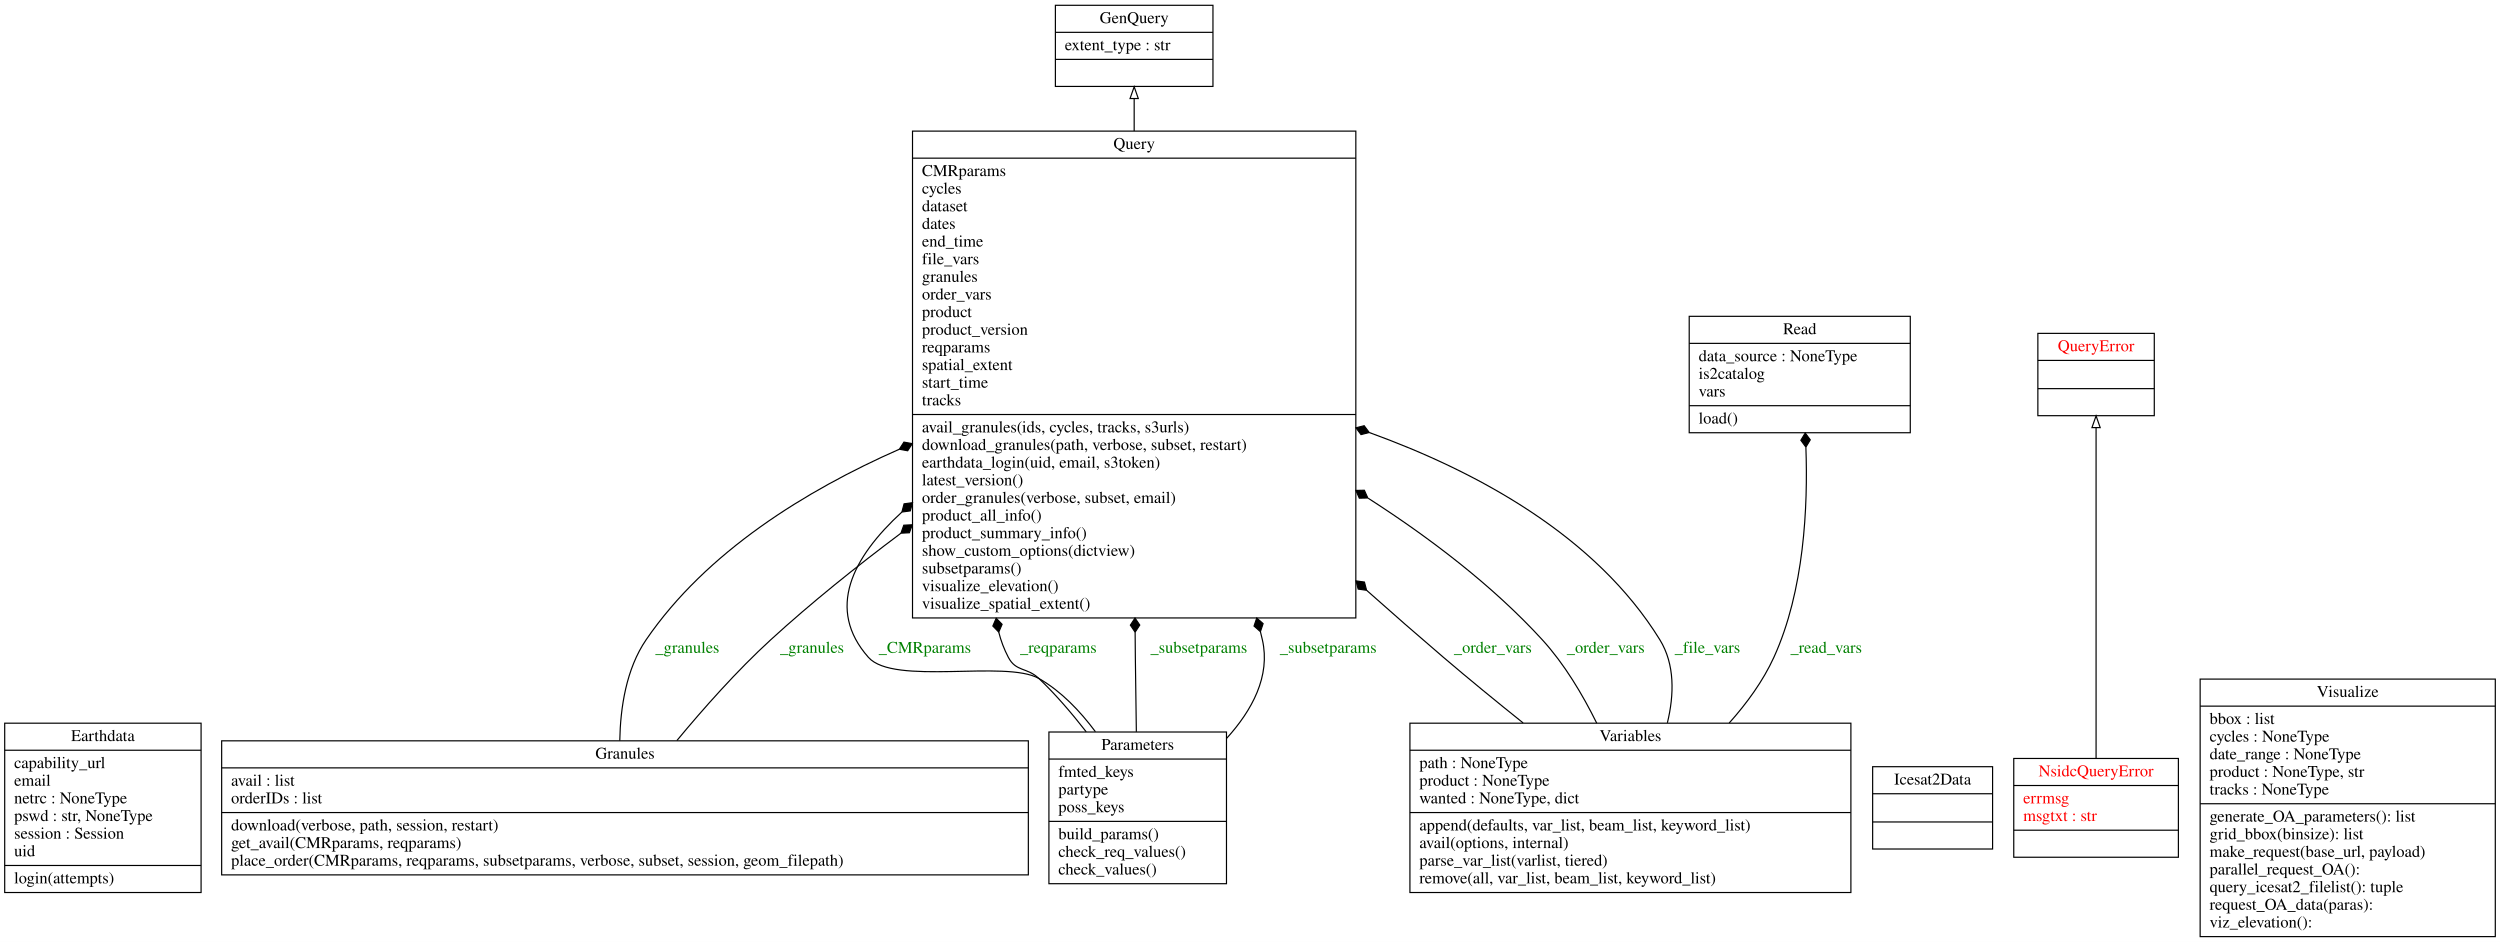
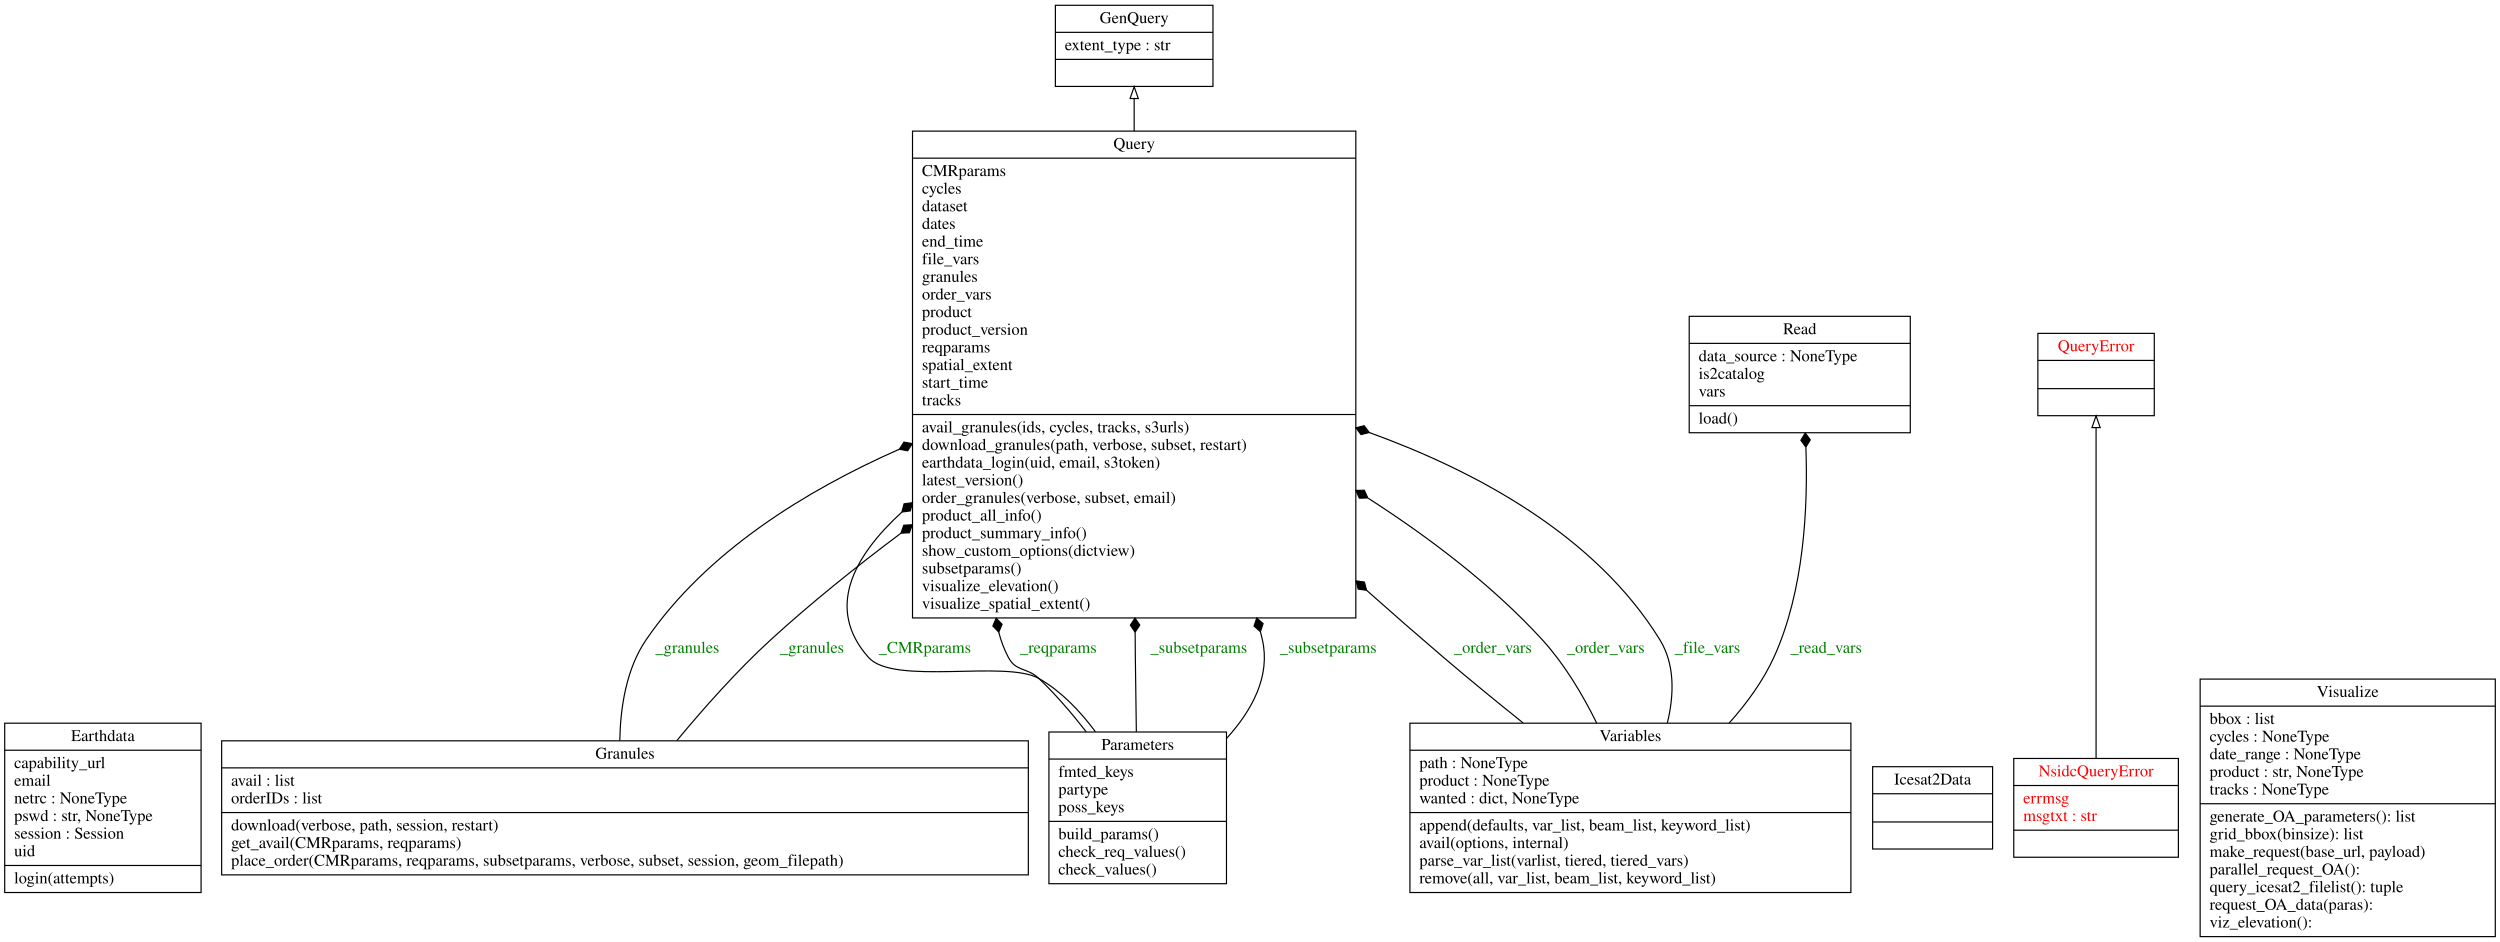
<svg xmlns="http://www.w3.org/2000/svg" width="2126pt" height="801pt" viewBox="0.00 0.00 2126.00 801.00">
  <g id="graph0" class="graph" transform="scale(1 1) rotate(0) translate(4 797)">
    <polygon fill="white" stroke="transparent" points="-4,4 -4,-797 2122,-797 2122,4 -4,4" />
    <g id="node1" class="node">
      <polygon fill="none" stroke="black" points="0,-38 0,-182 167,-182 167,-38 0,-38" />
      <text text-anchor="middle" x="83.5" y="-166.8" font-family="Times,serif" font-size="14.00">Earthdata</text>
      <polyline fill="none" stroke="black" points="0,-159 167,-159 " />
      <text text-anchor="start" x="8" y="-143.8" font-family="Times,serif" font-size="14.00">capability_url</text>
      <text text-anchor="start" x="8" y="-128.8" font-family="Times,serif" font-size="14.00">email</text>
      <text text-anchor="start" x="8" y="-113.8" font-family="Times,serif" font-size="14.00">netrc : NoneType</text>
      <text text-anchor="start" x="8" y="-98.8" font-family="Times,serif" font-size="14.00">pswd : str, NoneType</text>
      <text text-anchor="start" x="8" y="-83.8" font-family="Times,serif" font-size="14.00">session : Session</text>
      <text text-anchor="start" x="8" y="-68.8" font-family="Times,serif" font-size="14.00">uid</text>
      <polyline fill="none" stroke="black" points="0,-61 167,-61 " />
      <text text-anchor="start" x="8" y="-45.8" font-family="Times,serif" font-size="14.00">login(attempts)</text>
    </g>
    <g id="node2" class="node">
      <polygon fill="none" stroke="black" points="893.5,-723.5 893.5,-792.5 1027.5,-792.5 1027.5,-723.5 893.5,-723.5" />
      <text text-anchor="middle" x="960.5" y="-777.3" font-family="Times,serif" font-size="14.00">GenQuery</text>
      <polyline fill="none" stroke="black" points="893.5,-769.5 1027.5,-769.5 " />
      <text text-anchor="start" x="901.5" y="-754.3" font-family="Times,serif" font-size="14.00">extent_type : str</text>
      <polyline fill="none" stroke="black" points="893.5,-746.5 1027.5,-746.5 " />
      <text text-anchor="middle" x="960.5" y="-731.3" font-family="Times,serif" font-size="14.00"> </text>
    </g>
    <g id="node3" class="node">
      <polygon fill="none" stroke="black" points="184.5,-53 184.5,-167 870.5,-167 870.5,-53 184.5,-53" />
      <text text-anchor="middle" x="527.5" y="-151.8" font-family="Times,serif" font-size="14.00">Granules</text>
      <polyline fill="none" stroke="black" points="184.5,-144 870.5,-144 " />
      <text text-anchor="start" x="192.5" y="-128.8" font-family="Times,serif" font-size="14.00">avail : list</text>
      <text text-anchor="start" x="192.5" y="-113.8" font-family="Times,serif" font-size="14.00">orderIDs : list</text>
      <polyline fill="none" stroke="black" points="184.5,-106 870.5,-106 " />
      <text text-anchor="start" x="192.5" y="-90.8" font-family="Times,serif" font-size="14.00">download(verbose, path, session, restart)</text>
      <text text-anchor="start" x="192.5" y="-75.8" font-family="Times,serif" font-size="14.00">get_avail(CMRparams, reqparams)</text>
      <text text-anchor="start" x="192.5" y="-60.8" font-family="Times,serif" font-size="14.00">place_order(CMRparams, reqparams, subsetparams, verbose, subset, session, geom_filepath)</text>
    </g>
    <g id="node7" class="node">
      <polygon fill="none" stroke="black" points="772,-271.5 772,-685.5 1149,-685.5 1149,-271.5 772,-271.5" />
      <text text-anchor="middle" x="960.5" y="-670.3" font-family="Times,serif" font-size="14.00">Query</text>
      <polyline fill="none" stroke="black" points="772,-662.5 1149,-662.5 " />
      <text text-anchor="start" x="780" y="-647.3" font-family="Times,serif" font-size="14.00">CMRparams</text>
      <text text-anchor="start" x="780" y="-632.3" font-family="Times,serif" font-size="14.00">cycles</text>
      <text text-anchor="start" x="780" y="-617.3" font-family="Times,serif" font-size="14.00">dataset</text>
      <text text-anchor="start" x="780" y="-602.3" font-family="Times,serif" font-size="14.00">dates</text>
      <text text-anchor="start" x="780" y="-587.3" font-family="Times,serif" font-size="14.00">end_time</text>
      <text text-anchor="start" x="780" y="-572.3" font-family="Times,serif" font-size="14.00">file_vars</text>
      <text text-anchor="start" x="780" y="-557.3" font-family="Times,serif" font-size="14.00">granules</text>
      <text text-anchor="start" x="780" y="-542.3" font-family="Times,serif" font-size="14.00">order_vars</text>
      <text text-anchor="start" x="780" y="-527.3" font-family="Times,serif" font-size="14.00">product</text>
      <text text-anchor="start" x="780" y="-512.3" font-family="Times,serif" font-size="14.00">product_version</text>
      <text text-anchor="start" x="780" y="-497.3" font-family="Times,serif" font-size="14.00">reqparams</text>
      <text text-anchor="start" x="780" y="-482.3" font-family="Times,serif" font-size="14.00">spatial_extent</text>
      <text text-anchor="start" x="780" y="-467.3" font-family="Times,serif" font-size="14.00">start_time</text>
      <text text-anchor="start" x="780" y="-452.3" font-family="Times,serif" font-size="14.00">tracks</text>
      <polyline fill="none" stroke="black" points="772,-444.5 1149,-444.5 " />
      <text text-anchor="start" x="780" y="-429.3" font-family="Times,serif" font-size="14.00">avail_granules(ids, cycles, tracks, s3urls)</text>
      <text text-anchor="start" x="780" y="-414.3" font-family="Times,serif" font-size="14.00">download_granules(path, verbose, subset, restart)</text>
      <text text-anchor="start" x="780" y="-399.3" font-family="Times,serif" font-size="14.00">earthdata_login(uid, email, s3token)</text>
      <text text-anchor="start" x="780" y="-384.3" font-family="Times,serif" font-size="14.00">latest_version()</text>
      <text text-anchor="start" x="780" y="-369.3" font-family="Times,serif" font-size="14.00">order_granules(verbose, subset, email)</text>
      <text text-anchor="start" x="780" y="-354.3" font-family="Times,serif" font-size="14.00">product_all_info()</text>
      <text text-anchor="start" x="780" y="-339.3" font-family="Times,serif" font-size="14.00">product_summary_info()</text>
      <text text-anchor="start" x="780" y="-324.3" font-family="Times,serif" font-size="14.00">show_custom_options(dictview)</text>
      <text text-anchor="start" x="780" y="-309.3" font-family="Times,serif" font-size="14.00">subsetparams()</text>
      <text text-anchor="start" x="780" y="-294.3" font-family="Times,serif" font-size="14.00">visualize_elevation()</text>
      <text text-anchor="start" x="780" y="-279.3" font-family="Times,serif" font-size="14.00">visualize_spatial_extent()</text>
    </g>
    <g id="edge7" class="edge">
      <path fill="none" stroke="black" d="M523.06,-167.12C523.56,-195.11 528.51,-228.19 545.5,-253 596.73,-327.8 681.22,-379.88 760.64,-414.91" />
      <polygon fill="black" stroke="black" points="760.8,-414.97 767.89,-413.68 771.81,-419.74 764.72,-421.03 760.8,-414.97" />
      <text text-anchor="middle" x="580.5" y="-241.8" font-family="Times,serif" font-size="14.00" fill="green">_granules</text>
    </g>
    <g id="edge8" class="edge">
      <path fill="none" stroke="black" d="M571.62,-167.24C594.18,-194.46 622.88,-226.83 651.5,-253 685.68,-284.25 724.2,-315.15 762.15,-343.57" />
      <polygon fill="black" stroke="black" points="762.16,-343.58 769.36,-343.95 771.79,-350.74 764.59,-350.37 762.16,-343.58" />
      <text text-anchor="middle" x="686.5" y="-241.8" font-family="Times,serif" font-size="14.00" fill="green">_granules</text>
    </g>
    <g id="node4" class="node">
      <polygon fill="none" stroke="black" points="1588.5,-75 1588.5,-145 1690.5,-145 1690.5,-75 1588.5,-75" />
      <text text-anchor="middle" x="1639.5" y="-129.8" font-family="Times,serif" font-size="14.00">Icesat2Data</text>
      <polyline fill="none" stroke="black" points="1588.5,-122 1690.5,-122 " />
      <polyline fill="none" stroke="black" points="1588.5,-98 1690.5,-98 " />
      <text text-anchor="middle" x="1639.5" y="-82.8" font-family="Times,serif" font-size="14.00"> </text>
    </g>
    <g id="node5" class="node">
      <polygon fill="none" stroke="black" points="1708.5,-68 1708.5,-152 1848.5,-152 1848.5,-68 1708.5,-68" />
      <text text-anchor="middle" x="1778.5" y="-136.8" font-family="Times,serif" font-size="14.00" fill="red">NsidcQueryError</text>
      <polyline fill="none" stroke="black" points="1708.5,-129 1848.5,-129 " />
      <text text-anchor="start" x="1716.5" y="-113.8" font-family="Times,serif" font-size="14.00" fill="red">errmsg</text>
      <text text-anchor="start" x="1716.5" y="-98.8" font-family="Times,serif" font-size="14.00" fill="red">msgtxt : str</text>
      <polyline fill="none" stroke="black" points="1708.5,-91 1848.5,-91 " />
      <text text-anchor="middle" x="1778.5" y="-75.8" font-family="Times,serif" font-size="14.00" fill="red"> </text>
    </g>
    <g id="node8" class="node">
      <polygon fill="none" stroke="black" points="1729,-443.5 1729,-513.5 1828,-513.5 1828,-443.5 1729,-443.5" />
      <text text-anchor="middle" x="1778.5" y="-498.3" font-family="Times,serif" font-size="14.00" fill="red">QueryError</text>
      <polyline fill="none" stroke="black" points="1729,-490.5 1828,-490.5 " />
      <polyline fill="none" stroke="black" points="1729,-466.5 1828,-466.5 " />
      <text text-anchor="middle" x="1778.5" y="-451.3" font-family="Times,serif" font-size="14.00" fill="red"> </text>
    </g>
    <g id="edge1" class="edge">
      <path fill="none" stroke="black" d="M1778.5,-152.33C1778.5,-221.92 1778.5,-361.86 1778.5,-433.32" />
      <polygon fill="none" stroke="black" points="1775,-433.35 1778.5,-443.35 1782,-433.35 1775,-433.35" />
    </g>
    <g id="node6" class="node">
      <polygon fill="none" stroke="black" points="888,-45.5 888,-174.5 1039,-174.5 1039,-45.5 888,-45.5" />
      <text text-anchor="middle" x="963.5" y="-159.3" font-family="Times,serif" font-size="14.00">Parameters</text>
      <polyline fill="none" stroke="black" points="888,-151.5 1039,-151.5 " />
      <text text-anchor="start" x="896" y="-136.3" font-family="Times,serif" font-size="14.00">fmted_keys</text>
      <text text-anchor="start" x="896" y="-121.3" font-family="Times,serif" font-size="14.00">partype</text>
      <text text-anchor="start" x="896" y="-106.3" font-family="Times,serif" font-size="14.00">poss_keys</text>
      <polyline fill="none" stroke="black" points="888,-98.5 1039,-98.5 " />
      <text text-anchor="start" x="896" y="-83.3" font-family="Times,serif" font-size="14.00">build_params()</text>
      <text text-anchor="start" x="896" y="-68.3" font-family="Times,serif" font-size="14.00">check_req_values()</text>
      <text text-anchor="start" x="896" y="-53.3" font-family="Times,serif" font-size="14.00">check_values()</text>
    </g>
    <g id="edge3" class="edge">
      <path fill="none" stroke="black" d="M927.54,-174.75C914.63,-192.14 898.48,-209.16 879.5,-220 851.3,-236.1 756,-213.67 734.5,-238 698.29,-278.98 720.7,-322.78 762.97,-361.56" />
      <polygon fill="black" stroke="black" points="762.98,-361.57 770.12,-362.54 771.98,-369.51 764.83,-368.54 762.98,-361.57" />
      <text text-anchor="middle" x="782.5" y="-241.8" font-family="Times,serif" font-size="14.00" fill="green">_CMRparams</text>
    </g>
    <g id="edge4" class="edge">
      <path fill="none" stroke="black" d="M919.74,-174.63C907.59,-190.28 893.79,-206.42 879.5,-220 869.31,-229.68 860.02,-225.55 853.5,-238 849.83,-245 847.16,-252.15 845.35,-259.39" />
      <polygon fill="black" stroke="black" points="845.34,-259.46 848.18,-266.08 843.16,-271.26 840.31,-264.63 845.34,-259.46" />
      <text text-anchor="middle" x="896" y="-241.8" font-family="Times,serif" font-size="14.00" fill="green">_reqparams</text>
    </g>
    <g id="edge5" class="edge">
      <path fill="none" stroke="black" d="M962.35,-174.63C962.03,-194.88 961.71,-217.38 961.5,-238 961.43,-244.99 961.37,-252.1 961.31,-259.28" />
      <polygon fill="black" stroke="black" points="961.3,-259.41 965.26,-265.44 961.21,-271.41 957.26,-265.38 961.3,-259.41" />
      <text text-anchor="middle" x="1015.5" y="-241.8" font-family="Times,serif" font-size="14.00" fill="green">_subsetparams</text>
    </g>
    <g id="edge6" class="edge">
      <path fill="none" stroke="black" d="M1039.13,-169.1C1060.67,-192.82 1076.63,-221.97 1069.5,-253 1068.99,-255.2 1068.46,-257.4 1067.91,-259.61" />
      <polygon fill="black" stroke="black" points="1067.85,-259.84 1070.15,-266.67 1064.73,-271.43 1062.43,-264.59 1067.85,-259.84" />
      <text text-anchor="middle" x="1125.5" y="-241.8" font-family="Times,serif" font-size="14.00" fill="green">_subsetparams</text>
    </g>
    <g id="edge2" class="edge">
      <path fill="none" stroke="black" d="M960.5,-685.54C960.5,-695.42 960.5,-704.69 960.5,-713.08" />
      <polygon fill="none" stroke="black" points="957,-713.22 960.5,-723.22 964,-713.22 957,-713.22" />
    </g>
    <g id="node9" class="node">
      <polygon fill="none" stroke="black" points="1432.5,-429 1432.5,-528 1620.5,-528 1620.5,-429 1432.5,-429" />
      <text text-anchor="middle" x="1526.5" y="-512.8" font-family="Times,serif" font-size="14.00">Read</text>
      <polyline fill="none" stroke="black" points="1432.5,-505 1620.5,-505 " />
      <text text-anchor="start" x="1440.5" y="-489.8" font-family="Times,serif" font-size="14.00">data_source : NoneType</text>
      <text text-anchor="start" x="1440.5" y="-474.8" font-family="Times,serif" font-size="14.00">is2catalog</text>
      <text text-anchor="start" x="1440.5" y="-459.8" font-family="Times,serif" font-size="14.00">vars</text>
      <polyline fill="none" stroke="black" points="1432.5,-452 1620.5,-452 " />
      <text text-anchor="start" x="1440.5" y="-436.8" font-family="Times,serif" font-size="14.00">load()</text>
    </g>
    <g id="node10" class="node">
      <polygon fill="none" stroke="black" points="1195,-38 1195,-182 1570,-182 1570,-38 1195,-38" />
      <text text-anchor="middle" x="1382.5" y="-166.8" font-family="Times,serif" font-size="14.00">Variables</text>
      <polyline fill="none" stroke="black" points="1195,-159 1570,-159 " />
      <text text-anchor="start" x="1203" y="-143.8" font-family="Times,serif" font-size="14.00">path : NoneType</text>
      <text text-anchor="start" x="1203" y="-128.8" font-family="Times,serif" font-size="14.00">product : NoneType</text>
-       <text text-anchor="start" x="1203" y="-113.8" font-family="Times,serif" font-size="14.00">wanted : NoneType, dict</text>
+       <text text-anchor="start" x="1203" y="-113.8" font-family="Times,serif" font-size="14.00">wanted : dict, NoneType</text>
      <polyline fill="none" stroke="black" points="1195,-106 1570,-106 " />
      <text text-anchor="start" x="1203" y="-90.8" font-family="Times,serif" font-size="14.00">append(defaults, var_list, beam_list, keyword_list)</text>
      <text text-anchor="start" x="1203" y="-75.8" font-family="Times,serif" font-size="14.00">avail(options, internal)</text>
-       <text text-anchor="start" x="1203" y="-60.8" font-family="Times,serif" font-size="14.00">parse_var_list(varlist, tiered)</text>
+       <text text-anchor="start" x="1203" y="-60.8" font-family="Times,serif" font-size="14.00">parse_var_list(varlist, tiered, tiered_vars)</text>
      <text text-anchor="start" x="1203" y="-45.8" font-family="Times,serif" font-size="14.00">remove(all, var_list, beam_list, keyword_list)</text>
    </g>
    <g id="edge9" class="edge">
      <path fill="none" stroke="black" d="M1291.28,-182.2C1268.89,-200.13 1245.14,-219.54 1223.5,-238 1202.13,-256.23 1180.05,-275.54 1158.19,-294.98" />
      <polygon fill="black" stroke="black" points="1158.13,-295.03 1156.31,-302.01 1149.17,-303.02 1150.99,-296.04 1158.13,-295.03" />
      <text text-anchor="middle" x="1265.5" y="-241.8" font-family="Times,serif" font-size="14.00" fill="green">_order_vars</text>
    </g>
    <g id="edge10" class="edge">
      <path fill="none" stroke="black" d="M1353.86,-182.02C1341.89,-206.27 1326.32,-232.43 1307.5,-253 1265.37,-299.02 1211.83,-339.68 1159.49,-373.31" />
      <polygon fill="black" stroke="black" points="1159.17,-373.51 1156.25,-380.1 1149.04,-379.94 1151.96,-373.35 1159.17,-373.51" />
      <text text-anchor="middle" x="1361.5" y="-241.8" font-family="Times,serif" font-size="14.00" fill="green">_order_vars</text>
    </g>
    <g id="edge11" class="edge">
      <path fill="none" stroke="black" d="M1413.94,-182.28C1419.73,-206.16 1420.44,-232.01 1407.5,-253 1353.18,-341.07 1252.58,-395.79 1160.56,-429.13" />
      <polygon fill="black" stroke="black" points="1160.41,-429.19 1156.09,-434.96 1149.1,-433.19 1153.42,-427.42 1160.41,-429.19" />
      <text text-anchor="middle" x="1448" y="-241.8" font-family="Times,serif" font-size="14.00" fill="green">_file_vars</text>
    </g>
    <g id="edge12" class="edge">
      <path fill="none" stroke="black" d="M1466.49,-182.13C1481.51,-198.91 1495.29,-217.84 1504.5,-238 1530.33,-294.55 1533.56,-366.33 1531.73,-416.5" />
      <polygon fill="black" stroke="black" points="1531.72,-416.78 1535.44,-422.95 1531.17,-428.76 1527.45,-422.59 1531.72,-416.78" />
      <text text-anchor="middle" x="1549" y="-241.8" font-family="Times,serif" font-size="14.00" fill="green">_read_vars</text>
    </g>
    <g id="node11" class="node">
      <polygon fill="none" stroke="black" points="1867,-0.5 1867,-219.5 2118,-219.5 2118,-0.5 1867,-0.5" />
      <text text-anchor="middle" x="1992.5" y="-204.3" font-family="Times,serif" font-size="14.00">Visualize</text>
      <polyline fill="none" stroke="black" points="1867,-196.5 2118,-196.5 " />
      <text text-anchor="start" x="1875" y="-181.3" font-family="Times,serif" font-size="14.00">bbox : list</text>
      <text text-anchor="start" x="1875" y="-166.3" font-family="Times,serif" font-size="14.00">cycles : NoneType</text>
      <text text-anchor="start" x="1875" y="-151.3" font-family="Times,serif" font-size="14.00">date_range : NoneType</text>
-       <text text-anchor="start" x="1875" y="-136.3" font-family="Times,serif" font-size="14.00">product : NoneType, str</text>
+       <text text-anchor="start" x="1875" y="-136.3" font-family="Times,serif" font-size="14.00">product : str, NoneType</text>
      <text text-anchor="start" x="1875" y="-121.3" font-family="Times,serif" font-size="14.00">tracks : NoneType</text>
      <polyline fill="none" stroke="black" points="1867,-113.5 2118,-113.5 " />
      <text text-anchor="start" x="1875" y="-98.3" font-family="Times,serif" font-size="14.00">generate_OA_parameters(): list</text>
      <text text-anchor="start" x="1875" y="-83.3" font-family="Times,serif" font-size="14.00">grid_bbox(binsize): list</text>
      <text text-anchor="start" x="1875" y="-68.3" font-family="Times,serif" font-size="14.00">make_request(base_url, payload)</text>
      <text text-anchor="start" x="1875" y="-53.3" font-family="Times,serif" font-size="14.00">parallel_request_OA(): </text>
      <text text-anchor="start" x="1875" y="-38.3" font-family="Times,serif" font-size="14.00">query_icesat2_filelist(): tuple</text>
      <text text-anchor="start" x="1875" y="-23.3" font-family="Times,serif" font-size="14.00">request_OA_data(paras): </text>
      <text text-anchor="start" x="1875" y="-8.3" font-family="Times,serif" font-size="14.00">viz_elevation(): </text>
    </g>
  </g>
</svg>
